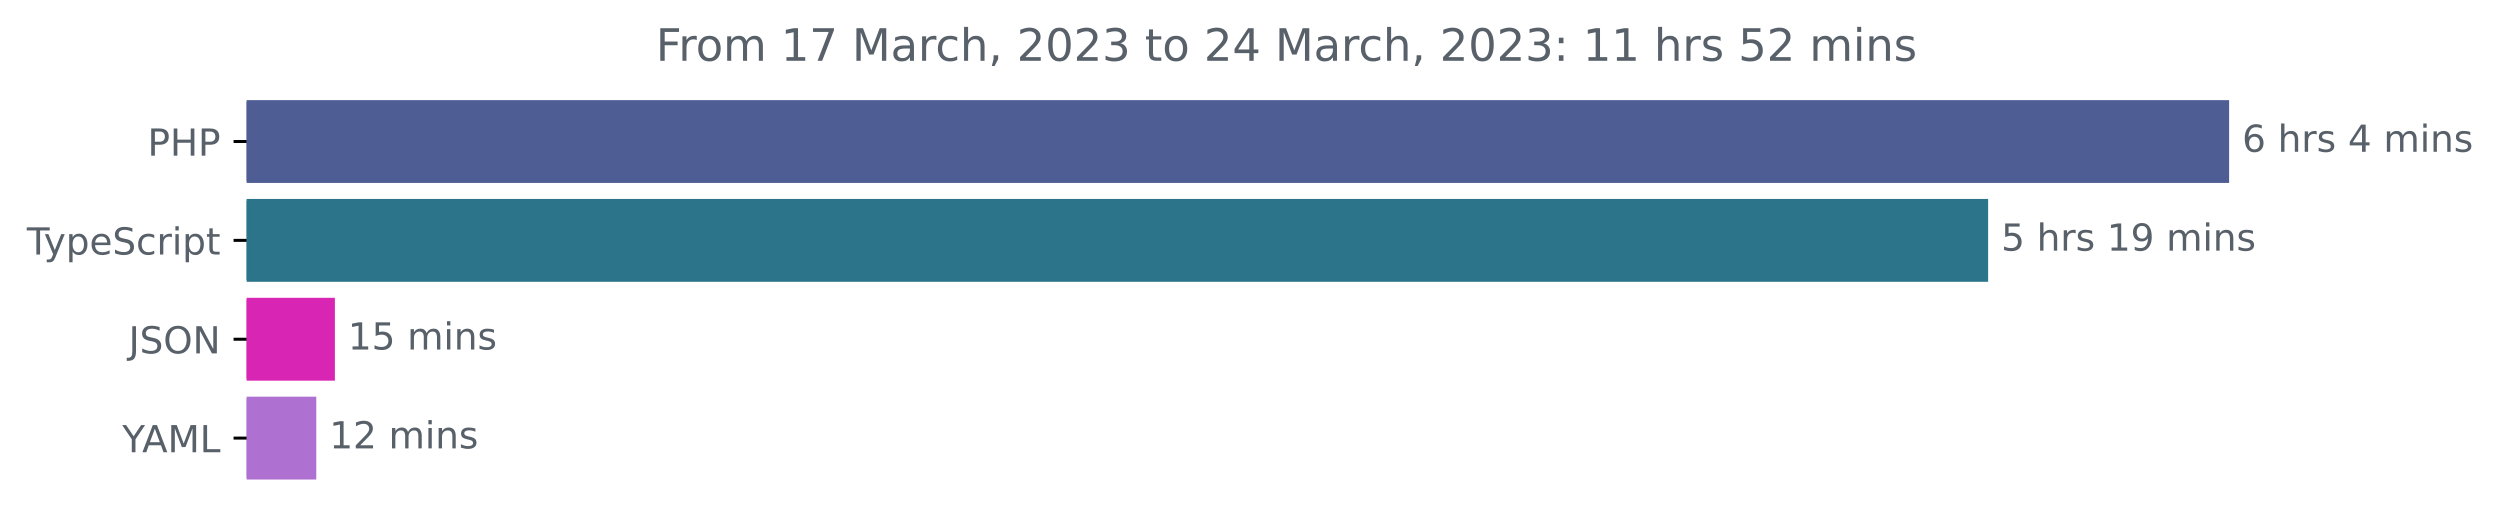
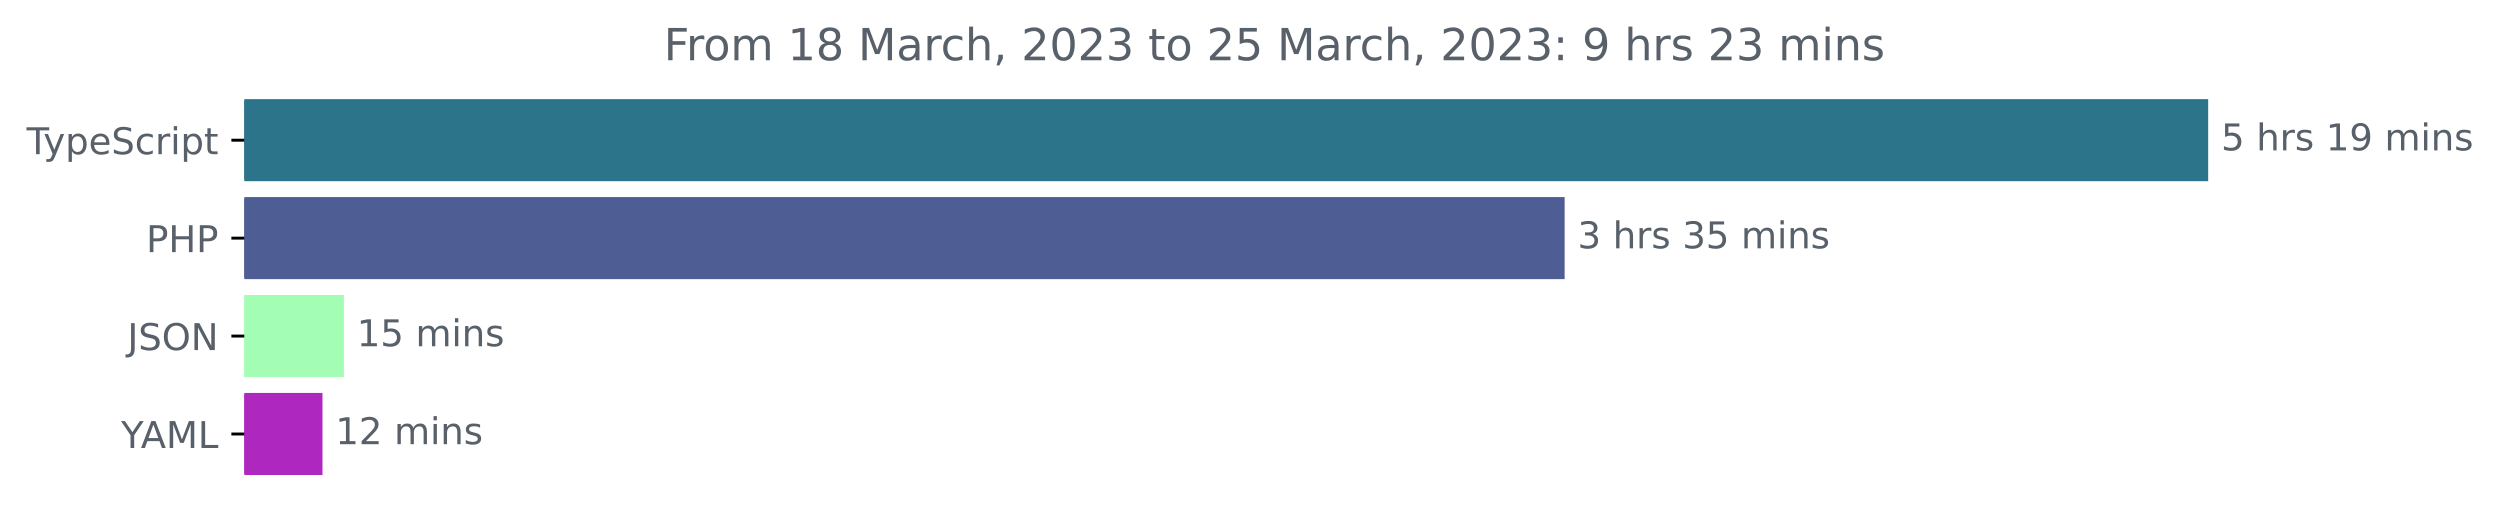
- <svg xmlns="http://www.w3.org/2000/svg" xmlns:xlink="http://www.w3.org/1999/xlink" width="670.782pt" height="140.398pt" viewBox="0 0 670.782 140.398" version="1.1">
+ <svg xmlns="http://www.w3.org/2000/svg" xmlns:xlink="http://www.w3.org/1999/xlink" width="677.144pt" height="140.398pt" viewBox="0 0 677.144 140.398" version="1.1">
  <defs>
    <style type="text/css">*{stroke-linejoin: round; stroke-linecap: butt}</style>
  </defs>
  <g id="figure_1">
    <g id="patch_1">
-       <path d="M -0 140.398  L 670.782 140.398  L 670.782 0  L -0 0  L -0 140.398  z " style="fill: none" />
+       <path d="M -0 140.398  L 677.144 140.398  L 677.144 0  L -0 0  L -0 140.398  z " style="fill: none" />
    </g>
    <g id="axes_1">
      <g id="patch_2">
-         <path d="M 66.17 27.358  L 597.599 27.358  L 597.599 48.579  L 66.17 48.579  z " clip-path="url(#p69cfb8f685)" style="fill: #4f5d95; stroke: #4f5d95; stroke-linejoin: miter" />
+         <path d="M 66.17 27.358  L 597.599 27.358  L 597.599 48.579  L 66.17 48.579  z " clip-path="url(#p107dae15d9)" style="fill: #2b7489; stroke: #2b7489; stroke-linejoin: miter" />
      </g>
      <g id="patch_3">
-         <path d="M 66.17 53.884  L 532.938 53.884  L 532.938 75.105  L 66.17 75.105  z " clip-path="url(#p69cfb8f685)" style="fill: #2b7489; stroke: #2b7489; stroke-linejoin: miter" />
+         <path d="M 66.17 53.884  L 423.294 53.884  L 423.294 75.105  L 66.17 75.105  z " clip-path="url(#p107dae15d9)" style="fill: #4f5d95; stroke: #4f5d95; stroke-linejoin: miter" />
      </g>
      <g id="patch_4">
-         <path d="M 66.17 80.411  L 89.353 80.411  L 89.353 101.632  L 66.17 101.632  z " clip-path="url(#p69cfb8f685)" style="fill: #d825b3; stroke: #d825b3; stroke-linejoin: miter" />
+         <path d="M 66.17 80.411  L 92.648 80.411  L 92.648 101.632  L 66.17 101.632  z " clip-path="url(#p107dae15d9)" style="fill: #a3fdb5; stroke: #a3fdb5; stroke-linejoin: miter" />
      </g>
      <g id="patch_5">
-         <path d="M 66.17 106.937  L 84.363 106.937  L 84.363 128.158  L 66.17 128.158  z " clip-path="url(#p69cfb8f685)" style="fill: #ae71d1; stroke: #ae71d1; stroke-linejoin: miter" />
+         <path d="M 66.17 106.937  L 86.847 106.937  L 86.847 128.158  L 66.17 128.158  z " clip-path="url(#p107dae15d9)" style="fill: #ae27bf; stroke: #ae27bf; stroke-linejoin: miter" />
      </g>
      <g id="matplotlib.axis_1" />
      <g id="matplotlib.axis_2">
        <g id="ytick_1">
          <g id="line2d_1">
            <defs>
-               <path id="me12c8b165e" d="M 0 0  L -3.5 0  " style="stroke: #000000; stroke-width: 0.8" />
+               <path id="m35f9ad41e4" d="M 0 0  L -3.5 0  " style="stroke: #000000; stroke-width: 0.8" />
            </defs>
            <g>
-               <use xlink:href="#me12c8b165e" x="66.17" y="37.969" style="stroke: #000000; stroke-width: 0.8" />
+               <use xlink:href="#m35f9ad41e4" x="66.17" y="37.969" style="stroke: #000000; stroke-width: 0.8" />
            </g>
          </g>
          <g id="text_1">
-             <g style="fill: #586069" transform="translate(39.59063 41.76787)scale(0.1 -0.1)">
-               <defs>
-                 <path id="DejaVuSans-50" d="M 1259 4147  L 1259 2394  L 2053 2394  Q 2494 2394 2734 2622  Q 2975 2850 2975 3272  Q 2975 3691 2734 3919  Q 2494 4147 2053 4147  L 1259 4147  z M 628 4666  L 2053 4666  Q 2838 4666 3239 4311  Q 3641 3956 3641 3272  Q 3641 2581 3239 2228  Q 2838 1875 2053 1875  L 1259 1875  L 1259 0  L 628 0  L 628 4666  z " transform="scale(0.015625)" />
-                 <path id="DejaVuSans-48" d="M 628 4666  L 1259 4666  L 1259 2753  L 3553 2753  L 3553 4666  L 4184 4666  L 4184 0  L 3553 0  L 3553 2222  L 1259 2222  L 1259 0  L 628 0  L 628 4666  z " transform="scale(0.015625)" />
-               </defs>
-               <use xlink:href="#DejaVuSans-50" />
-               <use xlink:href="#DejaVuSans-48" x="60.303" />
-               <use xlink:href="#DejaVuSans-50" x="135.498" />
-             </g>
-           </g>
-         </g>
-         <g id="ytick_2">
-           <g id="line2d_2">
-             <g>
-               <use xlink:href="#me12c8b165e" x="66.17" y="64.495" style="stroke: #000000; stroke-width: 0.8" />
-             </g>
-           </g>
-           <g id="text_2">
-             <g style="fill: #586069" transform="translate(7.2 68.29419)scale(0.1 -0.1)">
+             <g style="fill: #586069" transform="translate(7.2 41.76787)scale(0.1 -0.1)">
              <defs>
                <path id="DejaVuSans-54" d="M -19 4666  L 3928 4666  L 3928 4134  L 2272 4134  L 2272 0  L 1638 0  L 1638 4134  L -19 4134  L -19 4666  z " transform="scale(0.015625)" />
                <path id="DejaVuSans-79" d="M 2059 -325  Q 1816 -950 1584 -1140  Q 1353 -1331 966 -1331  L 506 -1331  L 506 -850  L 844 -850  Q 1081 -850 1212 -737  Q 1344 -625 1503 -206  L 1606 56  L 191 3500  L 800 3500  L 1894 763  L 2988 3500  L 3597 3500  L 2059 -325  z " transform="scale(0.015625)" />
                <path id="DejaVuSans-70" d="M 1159 525  L 1159 -1331  L 581 -1331  L 581 3500  L 1159 3500  L 1159 2969  Q 1341 3281 1617 3432  Q 1894 3584 2278 3584  Q 2916 3584 3314 3078  Q 3713 2572 3713 1747  Q 3713 922 3314 415  Q 2916 -91 2278 -91  Q 1894 -91 1617 61  Q 1341 213 1159 525  z M 3116 1747  Q 3116 2381 2855 2742  Q 2594 3103 2138 3103  Q 1681 3103 1420 2742  Q 1159 2381 1159 1747  Q 1159 1113 1420 752  Q 1681 391 2138 391  Q 2594 391 2855 752  Q 3116 1113 3116 1747  z " transform="scale(0.015625)" />
                <path id="DejaVuSans-65" d="M 3597 1894  L 3597 1613  L 953 1613  Q 991 1019 1311 708  Q 1631 397 2203 397  Q 2534 397 2845 478  Q 3156 559 3463 722  L 3463 178  Q 3153 47 2828 -22  Q 2503 -91 2169 -91  Q 1331 -91 842 396  Q 353 884 353 1716  Q 353 2575 817 3079  Q 1281 3584 2069 3584  Q 2775 3584 3186 3129  Q 3597 2675 3597 1894  z M 3022 2063  Q 3016 2534 2758 2815  Q 2500 3097 2075 3097  Q 1594 3097 1305 2825  Q 1016 2553 972 2059  L 3022 2063  z " transform="scale(0.015625)" />
                <path id="DejaVuSans-53" d="M 3425 4513  L 3425 3897  Q 3066 4069 2747 4153  Q 2428 4238 2131 4238  Q 1616 4238 1336 4038  Q 1056 3838 1056 3469  Q 1056 3159 1242 3001  Q 1428 2844 1947 2747  L 2328 2669  Q 3034 2534 3370 2195  Q 3706 1856 3706 1288  Q 3706 609 3251 259  Q 2797 -91 1919 -91  Q 1588 -91 1214 -16  Q 841 59 441 206  L 441 856  Q 825 641 1194 531  Q 1563 422 1919 422  Q 2459 422 2753 634  Q 3047 847 3047 1241  Q 3047 1584 2836 1778  Q 2625 1972 2144 2069  L 1759 2144  Q 1053 2284 737 2584  Q 422 2884 422 3419  Q 422 4038 858 4394  Q 1294 4750 2059 4750  Q 2388 4750 2728 4690  Q 3069 4631 3425 4513  z " transform="scale(0.015625)" />
                <path id="DejaVuSans-63" d="M 3122 3366  L 3122 2828  Q 2878 2963 2633 3030  Q 2388 3097 2138 3097  Q 1578 3097 1268 2742  Q 959 2388 959 1747  Q 959 1106 1268 751  Q 1578 397 2138 397  Q 2388 397 2633 464  Q 2878 531 3122 666  L 3122 134  Q 2881 22 2623 -34  Q 2366 -91 2075 -91  Q 1284 -91 818 406  Q 353 903 353 1747  Q 353 2603 823 3093  Q 1294 3584 2113 3584  Q 2378 3584 2631 3529  Q 2884 3475 3122 3366  z " transform="scale(0.015625)" />
                <path id="DejaVuSans-72" d="M 2631 2963  Q 2534 3019 2420 3045  Q 2306 3072 2169 3072  Q 1681 3072 1420 2755  Q 1159 2438 1159 1844  L 1159 0  L 581 0  L 581 3500  L 1159 3500  L 1159 2956  Q 1341 3275 1631 3429  Q 1922 3584 2338 3584  Q 2397 3584 2469 3576  Q 2541 3569 2628 3553  L 2631 2963  z " transform="scale(0.015625)" />
                <path id="DejaVuSans-69" d="M 603 3500  L 1178 3500  L 1178 0  L 603 0  L 603 3500  z M 603 4863  L 1178 4863  L 1178 4134  L 603 4134  L 603 4863  z " transform="scale(0.015625)" />
                <path id="DejaVuSans-74" d="M 1172 4494  L 1172 3500  L 2356 3500  L 2356 3053  L 1172 3053  L 1172 1153  Q 1172 725 1289 603  Q 1406 481 1766 481  L 2356 481  L 2356 0  L 1766 0  Q 1100 0 847 248  Q 594 497 594 1153  L 594 3053  L 172 3053  L 172 3500  L 594 3500  L 594 4494  L 1172 4494  z " transform="scale(0.015625)" />
              </defs>
              <use xlink:href="#DejaVuSans-54" />
              <use xlink:href="#DejaVuSans-79" x="45.459" />
              <use xlink:href="#DejaVuSans-70" x="104.639" />
              <use xlink:href="#DejaVuSans-65" x="168.115" />
              <use xlink:href="#DejaVuSans-53" x="229.639" />
              <use xlink:href="#DejaVuSans-63" x="293.115" />
              <use xlink:href="#DejaVuSans-72" x="348.096" />
              <use xlink:href="#DejaVuSans-69" x="389.209" />
              <use xlink:href="#DejaVuSans-70" x="416.992" />
              <use xlink:href="#DejaVuSans-74" x="480.469" />
            </g>
          </g>
        </g>
+         <g id="ytick_2">
+           <g id="line2d_2">
+             <g>
+               <use xlink:href="#m35f9ad41e4" x="66.17" y="64.495" style="stroke: #000000; stroke-width: 0.8" />
+             </g>
+           </g>
+           <g id="text_2">
+             <g style="fill: #586069" transform="translate(39.59063 68.29419)scale(0.1 -0.1)">
+               <defs>
+                 <path id="DejaVuSans-50" d="M 1259 4147  L 1259 2394  L 2053 2394  Q 2494 2394 2734 2622  Q 2975 2850 2975 3272  Q 2975 3691 2734 3919  Q 2494 4147 2053 4147  L 1259 4147  z M 628 4666  L 2053 4666  Q 2838 4666 3239 4311  Q 3641 3956 3641 3272  Q 3641 2581 3239 2228  Q 2838 1875 2053 1875  L 1259 1875  L 1259 0  L 628 0  L 628 4666  z " transform="scale(0.015625)" />
+                 <path id="DejaVuSans-48" d="M 628 4666  L 1259 4666  L 1259 2753  L 3553 2753  L 3553 4666  L 4184 4666  L 4184 0  L 3553 0  L 3553 2222  L 1259 2222  L 1259 0  L 628 0  L 628 4666  z " transform="scale(0.015625)" />
+               </defs>
+               <use xlink:href="#DejaVuSans-50" />
+               <use xlink:href="#DejaVuSans-48" x="60.303" />
+               <use xlink:href="#DejaVuSans-50" x="135.498" />
+             </g>
+           </g>
+         </g>
        <g id="ytick_3">
          <g id="line2d_3">
            <g>
-               <use xlink:href="#me12c8b165e" x="66.17" y="91.021" style="stroke: #000000; stroke-width: 0.8" />
+               <use xlink:href="#m35f9ad41e4" x="66.17" y="91.021" style="stroke: #000000; stroke-width: 0.8" />
            </g>
          </g>
          <g id="text_3">
            <g style="fill: #586069" transform="translate(34.51875 94.8205)scale(0.1 -0.1)">
              <defs>
                <path id="DejaVuSans-4a" d="M 628 4666  L 1259 4666  L 1259 325  Q 1259 -519 939 -900  Q 619 -1281 -91 -1281  L -331 -1281  L -331 -750  L -134 -750  Q 284 -750 456 -515  Q 628 -281 628 325  L 628 4666  z " transform="scale(0.015625)" />
                <path id="DejaVuSans-4f" d="M 2522 4238  Q 1834 4238 1429 3725  Q 1025 3213 1025 2328  Q 1025 1447 1429 934  Q 1834 422 2522 422  Q 3209 422 3611 934  Q 4013 1447 4013 2328  Q 4013 3213 3611 3725  Q 3209 4238 2522 4238  z M 2522 4750  Q 3503 4750 4090 4092  Q 4678 3434 4678 2328  Q 4678 1225 4090 567  Q 3503 -91 2522 -91  Q 1538 -91 948 565  Q 359 1222 359 2328  Q 359 3434 948 4092  Q 1538 4750 2522 4750  z " transform="scale(0.015625)" />
                <path id="DejaVuSans-4e" d="M 628 4666  L 1478 4666  L 3547 763  L 3547 4666  L 4159 4666  L 4159 0  L 3309 0  L 1241 3903  L 1241 0  L 628 0  L 628 4666  z " transform="scale(0.015625)" />
              </defs>
              <use xlink:href="#DejaVuSans-4a" />
              <use xlink:href="#DejaVuSans-53" x="29.492" />
              <use xlink:href="#DejaVuSans-4f" x="92.969" />
              <use xlink:href="#DejaVuSans-4e" x="171.68" />
            </g>
          </g>
        </g>
        <g id="ytick_4">
          <g id="line2d_4">
            <g>
-               <use xlink:href="#me12c8b165e" x="66.17" y="117.548" style="stroke: #000000; stroke-width: 0.8" />
+               <use xlink:href="#m35f9ad41e4" x="66.17" y="117.548" style="stroke: #000000; stroke-width: 0.8" />
            </g>
          </g>
          <g id="text_4">
            <g style="fill: #586069" transform="translate(32.79688 121.3468)scale(0.1 -0.1)">
              <defs>
                <path id="DejaVuSans-59" d="M -13 4666  L 666 4666  L 1959 2747  L 3244 4666  L 3922 4666  L 2272 2222  L 2272 0  L 1638 0  L 1638 2222  L -13 4666  z " transform="scale(0.015625)" />
                <path id="DejaVuSans-41" d="M 2188 4044  L 1331 1722  L 3047 1722  L 2188 4044  z M 1831 4666  L 2547 4666  L 4325 0  L 3669 0  L 3244 1197  L 1141 1197  L 716 0  L 50 0  L 1831 4666  z " transform="scale(0.015625)" />
                <path id="DejaVuSans-4d" d="M 628 4666  L 1569 4666  L 2759 1491  L 3956 4666  L 4897 4666  L 4897 0  L 4281 0  L 4281 4097  L 3078 897  L 2444 897  L 1241 4097  L 1241 0  L 628 0  L 628 4666  z " transform="scale(0.015625)" />
                <path id="DejaVuSans-4c" d="M 628 4666  L 1259 4666  L 1259 531  L 3531 531  L 3531 0  L 628 0  L 628 4666  z " transform="scale(0.015625)" />
              </defs>
              <use xlink:href="#DejaVuSans-59" />
              <use xlink:href="#DejaVuSans-41" x="53.334" />
              <use xlink:href="#DejaVuSans-4d" x="121.742" />
              <use xlink:href="#DejaVuSans-4c" x="208.021" />
            </g>
          </g>
        </g>
      </g>
      <g id="text_5">
        <g style="fill: #586069" transform="translate(601.5989 40.72803)scale(0.1 -0.1)">
          <defs>
-             <path id="DejaVuSans-36" d="M 2113 2584  Q 1688 2584 1439 2293  Q 1191 2003 1191 1497  Q 1191 994 1439 701  Q 1688 409 2113 409  Q 2538 409 2786 701  Q 3034 994 3034 1497  Q 3034 2003 2786 2293  Q 2538 2584 2113 2584  z M 3366 4563  L 3366 3988  Q 3128 4100 2886 4159  Q 2644 4219 2406 4219  Q 1781 4219 1451 3797  Q 1122 3375 1075 2522  Q 1259 2794 1537 2939  Q 1816 3084 2150 3084  Q 2853 3084 3261 2657  Q 3669 2231 3669 1497  Q 3669 778 3244 343  Q 2819 -91 2113 -91  Q 1303 -91 875 529  Q 447 1150 447 2328  Q 447 3434 972 4092  Q 1497 4750 2381 4750  Q 2619 4750 2861 4703  Q 3103 4656 3366 4563  z " transform="scale(0.015625)" />
+             <path id="DejaVuSans-35" d="M 691 4666  L 3169 4666  L 3169 4134  L 1269 4134  L 1269 2991  Q 1406 3038 1543 3061  Q 1681 3084 1819 3084  Q 2600 3084 3056 2656  Q 3513 2228 3513 1497  Q 3513 744 3044 326  Q 2575 -91 1722 -91  Q 1428 -91 1123 -41  Q 819 9 494 109  L 494 744  Q 775 591 1075 516  Q 1375 441 1709 441  Q 2250 441 2565 725  Q 2881 1009 2881 1497  Q 2881 1984 2565 2268  Q 2250 2553 1709 2553  Q 1456 2553 1204 2497  Q 953 2441 691 2322  L 691 4666  z " transform="scale(0.015625)" />
            <path id="DejaVuSans-20" transform="scale(0.015625)" />
            <path id="DejaVuSans-68" d="M 3513 2113  L 3513 0  L 2938 0  L 2938 2094  Q 2938 2591 2744 2837  Q 2550 3084 2163 3084  Q 1697 3084 1428 2787  Q 1159 2491 1159 1978  L 1159 0  L 581 0  L 581 4863  L 1159 4863  L 1159 2956  Q 1366 3272 1645 3428  Q 1925 3584 2291 3584  Q 2894 3584 3203 3211  Q 3513 2838 3513 2113  z " transform="scale(0.015625)" />
            <path id="DejaVuSans-73" d="M 2834 3397  L 2834 2853  Q 2591 2978 2328 3040  Q 2066 3103 1784 3103  Q 1356 3103 1142 2972  Q 928 2841 928 2578  Q 928 2378 1081 2264  Q 1234 2150 1697 2047  L 1894 2003  Q 2506 1872 2764 1633  Q 3022 1394 3022 966  Q 3022 478 2636 193  Q 2250 -91 1575 -91  Q 1294 -91 989 -36  Q 684 19 347 128  L 347 722  Q 666 556 975 473  Q 1284 391 1588 391  Q 1994 391 2212 530  Q 2431 669 2431 922  Q 2431 1156 2273 1281  Q 2116 1406 1581 1522  L 1381 1569  Q 847 1681 609 1914  Q 372 2147 372 2553  Q 372 3047 722 3315  Q 1072 3584 1716 3584  Q 2034 3584 2315 3537  Q 2597 3491 2834 3397  z " transform="scale(0.015625)" />
-             <path id="DejaVuSans-34" d="M 2419 4116  L 825 1625  L 2419 1625  L 2419 4116  z M 2253 4666  L 3047 4666  L 3047 1625  L 3713 1625  L 3713 1100  L 3047 1100  L 3047 0  L 2419 0  L 2419 1100  L 313 1100  L 313 1709  L 2253 4666  z " transform="scale(0.015625)" />
+             <path id="DejaVuSans-31" d="M 794 531  L 1825 531  L 1825 4091  L 703 3866  L 703 4441  L 1819 4666  L 2450 4666  L 2450 531  L 3481 531  L 3481 0  L 794 0  L 794 531  z " transform="scale(0.015625)" />
+             <path id="DejaVuSans-39" d="M 703 97  L 703 672  Q 941 559 1184 500  Q 1428 441 1663 441  Q 2288 441 2617 861  Q 2947 1281 2994 2138  Q 2813 1869 2534 1725  Q 2256 1581 1919 1581  Q 1219 1581 811 2004  Q 403 2428 403 3163  Q 403 3881 828 4315  Q 1253 4750 1959 4750  Q 2769 4750 3195 4129  Q 3622 3509 3622 2328  Q 3622 1225 3098 567  Q 2575 -91 1691 -91  Q 1453 -91 1209 -44  Q 966 3 703 97  z M 1959 2075  Q 2384 2075 2632 2365  Q 2881 2656 2881 3163  Q 2881 3666 2632 3958  Q 2384 4250 1959 4250  Q 1534 4250 1286 3958  Q 1038 3666 1038 3163  Q 1038 2656 1286 2365  Q 1534 2075 1959 2075  z " transform="scale(0.015625)" />
            <path id="DejaVuSans-6d" d="M 3328 2828  Q 3544 3216 3844 3400  Q 4144 3584 4550 3584  Q 5097 3584 5394 3201  Q 5691 2819 5691 2113  L 5691 0  L 5113 0  L 5113 2094  Q 5113 2597 4934 2840  Q 4756 3084 4391 3084  Q 3944 3084 3684 2787  Q 3425 2491 3425 1978  L 3425 0  L 2847 0  L 2847 2094  Q 2847 2600 2669 2842  Q 2491 3084 2119 3084  Q 1678 3084 1418 2786  Q 1159 2488 1159 1978  L 1159 0  L 581 0  L 581 3500  L 1159 3500  L 1159 2956  Q 1356 3278 1631 3431  Q 1906 3584 2284 3584  Q 2666 3584 2933 3390  Q 3200 3197 3328 2828  z " transform="scale(0.015625)" />
            <path id="DejaVuSans-6e" d="M 3513 2113  L 3513 0  L 2938 0  L 2938 2094  Q 2938 2591 2744 2837  Q 2550 3084 2163 3084  Q 1697 3084 1428 2787  Q 1159 2491 1159 1978  L 1159 0  L 581 0  L 581 3500  L 1159 3500  L 1159 2956  Q 1366 3272 1645 3428  Q 1925 3584 2291 3584  Q 2894 3584 3203 3211  Q 3513 2838 3513 2113  z " transform="scale(0.015625)" />
-           </defs>
-           <use xlink:href="#DejaVuSans-36" />
-           <use xlink:href="#DejaVuSans-20" x="63.623" />
-           <use xlink:href="#DejaVuSans-68" x="95.41" />
-           <use xlink:href="#DejaVuSans-72" x="158.789" />
-           <use xlink:href="#DejaVuSans-73" x="199.902" />
-           <use xlink:href="#DejaVuSans-20" x="252.002" />
-           <use xlink:href="#DejaVuSans-34" x="283.789" />
-           <use xlink:href="#DejaVuSans-20" x="347.412" />
-           <use xlink:href="#DejaVuSans-6d" x="379.199" />
-           <use xlink:href="#DejaVuSans-69" x="476.611" />
-           <use xlink:href="#DejaVuSans-6e" x="504.395" />
-           <use xlink:href="#DejaVuSans-73" x="567.773" />
-         </g>
-       </g>
-       <g id="text_6">
-         <g style="fill: #586069" transform="translate(536.9376 67.25434)scale(0.1 -0.1)">
-           <defs>
-             <path id="DejaVuSans-35" d="M 691 4666  L 3169 4666  L 3169 4134  L 1269 4134  L 1269 2991  Q 1406 3038 1543 3061  Q 1681 3084 1819 3084  Q 2600 3084 3056 2656  Q 3513 2228 3513 1497  Q 3513 744 3044 326  Q 2575 -91 1722 -91  Q 1428 -91 1123 -41  Q 819 9 494 109  L 494 744  Q 775 591 1075 516  Q 1375 441 1709 441  Q 2250 441 2565 725  Q 2881 1009 2881 1497  Q 2881 1984 2565 2268  Q 2250 2553 1709 2553  Q 1456 2553 1204 2497  Q 953 2441 691 2322  L 691 4666  z " transform="scale(0.015625)" />
-             <path id="DejaVuSans-31" d="M 794 531  L 1825 531  L 1825 4091  L 703 3866  L 703 4441  L 1819 4666  L 2450 4666  L 2450 531  L 3481 531  L 3481 0  L 794 0  L 794 531  z " transform="scale(0.015625)" />
-             <path id="DejaVuSans-39" d="M 703 97  L 703 672  Q 941 559 1184 500  Q 1428 441 1663 441  Q 2288 441 2617 861  Q 2947 1281 2994 2138  Q 2813 1869 2534 1725  Q 2256 1581 1919 1581  Q 1219 1581 811 2004  Q 403 2428 403 3163  Q 403 3881 828 4315  Q 1253 4750 1959 4750  Q 2769 4750 3195 4129  Q 3622 3509 3622 2328  Q 3622 1225 3098 567  Q 2575 -91 1691 -91  Q 1453 -91 1209 -44  Q 966 3 703 97  z M 1959 2075  Q 2384 2075 2632 2365  Q 2881 2656 2881 3163  Q 2881 3666 2632 3958  Q 2384 4250 1959 4250  Q 1534 4250 1286 3958  Q 1038 3666 1038 3163  Q 1038 2656 1286 2365  Q 1534 2075 1959 2075  z " transform="scale(0.015625)" />
          </defs>
          <use xlink:href="#DejaVuSans-35" />
          <use xlink:href="#DejaVuSans-20" x="63.623" />
          <use xlink:href="#DejaVuSans-68" x="95.41" />
          <use xlink:href="#DejaVuSans-72" x="158.789" />
          <use xlink:href="#DejaVuSans-73" x="199.902" />
          <use xlink:href="#DejaVuSans-20" x="252.002" />
          <use xlink:href="#DejaVuSans-31" x="283.789" />
          <use xlink:href="#DejaVuSans-39" x="347.412" />
          <use xlink:href="#DejaVuSans-20" x="411.035" />
          <use xlink:href="#DejaVuSans-6d" x="442.822" />
          <use xlink:href="#DejaVuSans-69" x="540.234" />
          <use xlink:href="#DejaVuSans-6e" x="568.018" />
          <use xlink:href="#DejaVuSans-73" x="631.396" />
        </g>
      </g>
+       <g id="text_6">
+         <g style="fill: #586069" transform="translate(427.2941 67.25434)scale(0.1 -0.1)">
+           <defs>
+             <path id="DejaVuSans-33" d="M 2597 2516  Q 3050 2419 3304 2112  Q 3559 1806 3559 1356  Q 3559 666 3084 287  Q 2609 -91 1734 -91  Q 1441 -91 1130 -33  Q 819 25 488 141  L 488 750  Q 750 597 1062 519  Q 1375 441 1716 441  Q 2309 441 2620 675  Q 2931 909 2931 1356  Q 2931 1769 2642 2001  Q 2353 2234 1838 2234  L 1294 2234  L 1294 2753  L 1863 2753  Q 2328 2753 2575 2939  Q 2822 3125 2822 3475  Q 2822 3834 2567 4026  Q 2313 4219 1838 4219  Q 1578 4219 1281 4162  Q 984 4106 628 3988  L 628 4550  Q 988 4650 1302 4700  Q 1616 4750 1894 4750  Q 2613 4750 3031 4423  Q 3450 4097 3450 3541  Q 3450 3153 3228 2886  Q 3006 2619 2597 2516  z " transform="scale(0.015625)" />
+           </defs>
+           <use xlink:href="#DejaVuSans-33" />
+           <use xlink:href="#DejaVuSans-20" x="63.623" />
+           <use xlink:href="#DejaVuSans-68" x="95.41" />
+           <use xlink:href="#DejaVuSans-72" x="158.789" />
+           <use xlink:href="#DejaVuSans-73" x="199.902" />
+           <use xlink:href="#DejaVuSans-20" x="252.002" />
+           <use xlink:href="#DejaVuSans-33" x="283.789" />
+           <use xlink:href="#DejaVuSans-35" x="347.412" />
+           <use xlink:href="#DejaVuSans-20" x="411.035" />
+           <use xlink:href="#DejaVuSans-6d" x="442.822" />
+           <use xlink:href="#DejaVuSans-69" x="540.234" />
+           <use xlink:href="#DejaVuSans-6e" x="568.018" />
+           <use xlink:href="#DejaVuSans-73" x="631.396" />
+         </g>
+       </g>
      <g id="text_7">
-         <g style="fill: #586069" transform="translate(93.35274 93.78066)scale(0.1 -0.1)">
+         <g style="fill: #586069" transform="translate(96.64818 93.78066)scale(0.1 -0.1)">
          <use xlink:href="#DejaVuSans-31" />
          <use xlink:href="#DejaVuSans-35" x="63.623" />
          <use xlink:href="#DejaVuSans-20" x="127.246" />
          <use xlink:href="#DejaVuSans-6d" x="159.033" />
          <use xlink:href="#DejaVuSans-69" x="256.445" />
          <use xlink:href="#DejaVuSans-6e" x="284.229" />
          <use xlink:href="#DejaVuSans-73" x="347.607" />
        </g>
      </g>
      <g id="text_8">
-         <g style="fill: #586069" transform="translate(88.3628 120.307)scale(0.1 -0.1)">
+         <g style="fill: #586069" transform="translate(90.84737 120.307)scale(0.1 -0.1)">
          <defs>
            <path id="DejaVuSans-32" d="M 1228 531  L 3431 531  L 3431 0  L 469 0  L 469 531  Q 828 903 1448 1529  Q 2069 2156 2228 2338  Q 2531 2678 2651 2914  Q 2772 3150 2772 3378  Q 2772 3750 2511 3984  Q 2250 4219 1831 4219  Q 1534 4219 1204 4116  Q 875 4013 500 3803  L 500 4441  Q 881 4594 1212 4672  Q 1544 4750 1819 4750  Q 2544 4750 2975 4387  Q 3406 4025 3406 3419  Q 3406 3131 3298 2873  Q 3191 2616 2906 2266  Q 2828 2175 2409 1742  Q 1991 1309 1228 531  z " transform="scale(0.015625)" />
          </defs>
          <use xlink:href="#DejaVuSans-31" />
          <use xlink:href="#DejaVuSans-32" x="63.623" />
          <use xlink:href="#DejaVuSans-20" x="127.246" />
          <use xlink:href="#DejaVuSans-6d" x="159.033" />
          <use xlink:href="#DejaVuSans-69" x="256.445" />
          <use xlink:href="#DejaVuSans-6e" x="284.229" />
          <use xlink:href="#DejaVuSans-73" x="347.607" />
        </g>
      </g>
      <g id="text_9">
-         <g style="fill: #586069" transform="translate(175.9853 16.31812)scale(0.12 -0.12)">
+         <g style="fill: #586069" transform="translate(179.8028 16.31812)scale(0.12 -0.12)">
          <defs>
            <path id="DejaVuSans-46" d="M 628 4666  L 3309 4666  L 3309 4134  L 1259 4134  L 1259 2759  L 3109 2759  L 3109 2228  L 1259 2228  L 1259 0  L 628 0  L 628 4666  z " transform="scale(0.015625)" />
            <path id="DejaVuSans-6f" d="M 1959 3097  Q 1497 3097 1228 2736  Q 959 2375 959 1747  Q 959 1119 1226 758  Q 1494 397 1959 397  Q 2419 397 2687 759  Q 2956 1122 2956 1747  Q 2956 2369 2687 2733  Q 2419 3097 1959 3097  z M 1959 3584  Q 2709 3584 3137 3096  Q 3566 2609 3566 1747  Q 3566 888 3137 398  Q 2709 -91 1959 -91  Q 1206 -91 779 398  Q 353 888 353 1747  Q 353 2609 779 3096  Q 1206 3584 1959 3584  z " transform="scale(0.015625)" />
-             <path id="DejaVuSans-37" d="M 525 4666  L 3525 4666  L 3525 4397  L 1831 0  L 1172 0  L 2766 4134  L 525 4134  L 525 4666  z " transform="scale(0.015625)" />
+             <path id="DejaVuSans-38" d="M 2034 2216  Q 1584 2216 1326 1975  Q 1069 1734 1069 1313  Q 1069 891 1326 650  Q 1584 409 2034 409  Q 2484 409 2743 651  Q 3003 894 3003 1313  Q 3003 1734 2745 1975  Q 2488 2216 2034 2216  z M 1403 2484  Q 997 2584 770 2862  Q 544 3141 544 3541  Q 544 4100 942 4425  Q 1341 4750 2034 4750  Q 2731 4750 3128 4425  Q 3525 4100 3525 3541  Q 3525 3141 3298 2862  Q 3072 2584 2669 2484  Q 3125 2378 3379 2068  Q 3634 1759 3634 1313  Q 3634 634 3220 271  Q 2806 -91 2034 -91  Q 1263 -91 848 271  Q 434 634 434 1313  Q 434 1759 690 2068  Q 947 2378 1403 2484  z M 1172 3481  Q 1172 3119 1398 2916  Q 1625 2713 2034 2713  Q 2441 2713 2670 2916  Q 2900 3119 2900 3481  Q 2900 3844 2670 4047  Q 2441 4250 2034 4250  Q 1625 4250 1398 4047  Q 1172 3844 1172 3481  z " transform="scale(0.015625)" />
            <path id="DejaVuSans-61" d="M 2194 1759  Q 1497 1759 1228 1600  Q 959 1441 959 1056  Q 959 750 1161 570  Q 1363 391 1709 391  Q 2188 391 2477 730  Q 2766 1069 2766 1631  L 2766 1759  L 2194 1759  z M 3341 1997  L 3341 0  L 2766 0  L 2766 531  Q 2569 213 2275 61  Q 1981 -91 1556 -91  Q 1019 -91 701 211  Q 384 513 384 1019  Q 384 1609 779 1909  Q 1175 2209 1959 2209  L 2766 2209  L 2766 2266  Q 2766 2663 2505 2880  Q 2244 3097 1772 3097  Q 1472 3097 1187 3025  Q 903 2953 641 2809  L 641 3341  Q 956 3463 1253 3523  Q 1550 3584 1831 3584  Q 2591 3584 2966 3190  Q 3341 2797 3341 1997  z " transform="scale(0.015625)" />
            <path id="DejaVuSans-2c" d="M 750 794  L 1409 794  L 1409 256  L 897 -744  L 494 -744  L 750 256  L 750 794  z " transform="scale(0.015625)" />
            <path id="DejaVuSans-30" d="M 2034 4250  Q 1547 4250 1301 3770  Q 1056 3291 1056 2328  Q 1056 1369 1301 889  Q 1547 409 2034 409  Q 2525 409 2770 889  Q 3016 1369 3016 2328  Q 3016 3291 2770 3770  Q 2525 4250 2034 4250  z M 2034 4750  Q 2819 4750 3233 4129  Q 3647 3509 3647 2328  Q 3647 1150 3233 529  Q 2819 -91 2034 -91  Q 1250 -91 836 529  Q 422 1150 422 2328  Q 422 3509 836 4129  Q 1250 4750 2034 4750  z " transform="scale(0.015625)" />
-             <path id="DejaVuSans-33" d="M 2597 2516  Q 3050 2419 3304 2112  Q 3559 1806 3559 1356  Q 3559 666 3084 287  Q 2609 -91 1734 -91  Q 1441 -91 1130 -33  Q 819 25 488 141  L 488 750  Q 750 597 1062 519  Q 1375 441 1716 441  Q 2309 441 2620 675  Q 2931 909 2931 1356  Q 2931 1769 2642 2001  Q 2353 2234 1838 2234  L 1294 2234  L 1294 2753  L 1863 2753  Q 2328 2753 2575 2939  Q 2822 3125 2822 3475  Q 2822 3834 2567 4026  Q 2313 4219 1838 4219  Q 1578 4219 1281 4162  Q 984 4106 628 3988  L 628 4550  Q 988 4650 1302 4700  Q 1616 4750 1894 4750  Q 2613 4750 3031 4423  Q 3450 4097 3450 3541  Q 3450 3153 3228 2886  Q 3006 2619 2597 2516  z " transform="scale(0.015625)" />
            <path id="DejaVuSans-3a" d="M 750 794  L 1409 794  L 1409 0  L 750 0  L 750 794  z M 750 3309  L 1409 3309  L 1409 2516  L 750 2516  L 750 3309  z " transform="scale(0.015625)" />
          </defs>
          <use xlink:href="#DejaVuSans-46" />
          <use xlink:href="#DejaVuSans-72" x="50.27" />
          <use xlink:href="#DejaVuSans-6f" x="89.133" />
          <use xlink:href="#DejaVuSans-6d" x="150.314" />
          <use xlink:href="#DejaVuSans-20" x="247.727" />
          <use xlink:href="#DejaVuSans-31" x="279.514" />
-           <use xlink:href="#DejaVuSans-37" x="343.137" />
+           <use xlink:href="#DejaVuSans-38" x="343.137" />
          <use xlink:href="#DejaVuSans-20" x="406.76" />
          <use xlink:href="#DejaVuSans-4d" x="438.547" />
          <use xlink:href="#DejaVuSans-61" x="524.826" />
          <use xlink:href="#DejaVuSans-72" x="586.105" />
          <use xlink:href="#DejaVuSans-63" x="624.969" />
          <use xlink:href="#DejaVuSans-68" x="679.949" />
          <use xlink:href="#DejaVuSans-2c" x="743.328" />
          <use xlink:href="#DejaVuSans-20" x="775.115" />
          <use xlink:href="#DejaVuSans-32" x="806.902" />
          <use xlink:href="#DejaVuSans-30" x="870.525" />
          <use xlink:href="#DejaVuSans-32" x="934.148" />
          <use xlink:href="#DejaVuSans-33" x="997.771" />
          <use xlink:href="#DejaVuSans-20" x="1061.395" />
          <use xlink:href="#DejaVuSans-74" x="1093.182" />
          <use xlink:href="#DejaVuSans-6f" x="1132.391" />
          <use xlink:href="#DejaVuSans-20" x="1193.572" />
          <use xlink:href="#DejaVuSans-32" x="1225.359" />
-           <use xlink:href="#DejaVuSans-34" x="1288.982" />
+           <use xlink:href="#DejaVuSans-35" x="1288.982" />
          <use xlink:href="#DejaVuSans-20" x="1352.605" />
          <use xlink:href="#DejaVuSans-4d" x="1384.393" />
          <use xlink:href="#DejaVuSans-61" x="1470.672" />
          <use xlink:href="#DejaVuSans-72" x="1531.951" />
          <use xlink:href="#DejaVuSans-63" x="1570.814" />
          <use xlink:href="#DejaVuSans-68" x="1625.795" />
          <use xlink:href="#DejaVuSans-2c" x="1689.174" />
          <use xlink:href="#DejaVuSans-20" x="1720.961" />
          <use xlink:href="#DejaVuSans-32" x="1752.748" />
          <use xlink:href="#DejaVuSans-30" x="1816.371" />
          <use xlink:href="#DejaVuSans-32" x="1879.994" />
          <use xlink:href="#DejaVuSans-33" x="1943.617" />
          <use xlink:href="#DejaVuSans-3a" x="2007.24" />
          <use xlink:href="#DejaVuSans-20" x="2040.932" />
-           <use xlink:href="#DejaVuSans-31" x="2072.719" />
-           <use xlink:href="#DejaVuSans-31" x="2136.342" />
-           <use xlink:href="#DejaVuSans-20" x="2199.965" />
-           <use xlink:href="#DejaVuSans-68" x="2231.752" />
-           <use xlink:href="#DejaVuSans-72" x="2295.131" />
-           <use xlink:href="#DejaVuSans-73" x="2336.244" />
-           <use xlink:href="#DejaVuSans-20" x="2388.344" />
-           <use xlink:href="#DejaVuSans-35" x="2420.131" />
-           <use xlink:href="#DejaVuSans-32" x="2483.754" />
-           <use xlink:href="#DejaVuSans-20" x="2547.377" />
-           <use xlink:href="#DejaVuSans-6d" x="2579.164" />
-           <use xlink:href="#DejaVuSans-69" x="2676.576" />
-           <use xlink:href="#DejaVuSans-6e" x="2704.359" />
-           <use xlink:href="#DejaVuSans-73" x="2767.738" />
+           <use xlink:href="#DejaVuSans-39" x="2072.719" />
+           <use xlink:href="#DejaVuSans-20" x="2136.342" />
+           <use xlink:href="#DejaVuSans-68" x="2168.129" />
+           <use xlink:href="#DejaVuSans-72" x="2231.508" />
+           <use xlink:href="#DejaVuSans-73" x="2272.621" />
+           <use xlink:href="#DejaVuSans-20" x="2324.721" />
+           <use xlink:href="#DejaVuSans-32" x="2356.508" />
+           <use xlink:href="#DejaVuSans-33" x="2420.131" />
+           <use xlink:href="#DejaVuSans-20" x="2483.754" />
+           <use xlink:href="#DejaVuSans-6d" x="2515.541" />
+           <use xlink:href="#DejaVuSans-69" x="2612.953" />
+           <use xlink:href="#DejaVuSans-6e" x="2640.736" />
+           <use xlink:href="#DejaVuSans-73" x="2704.115" />
        </g>
      </g>
    </g>
  </g>
  <defs>
-     <clipPath id="p69cfb8f685">
+     <clipPath id="p107dae15d9">
      <rect x="66.17" y="22.318" width="558" height="110.88" />
    </clipPath>
  </defs>
</svg>
